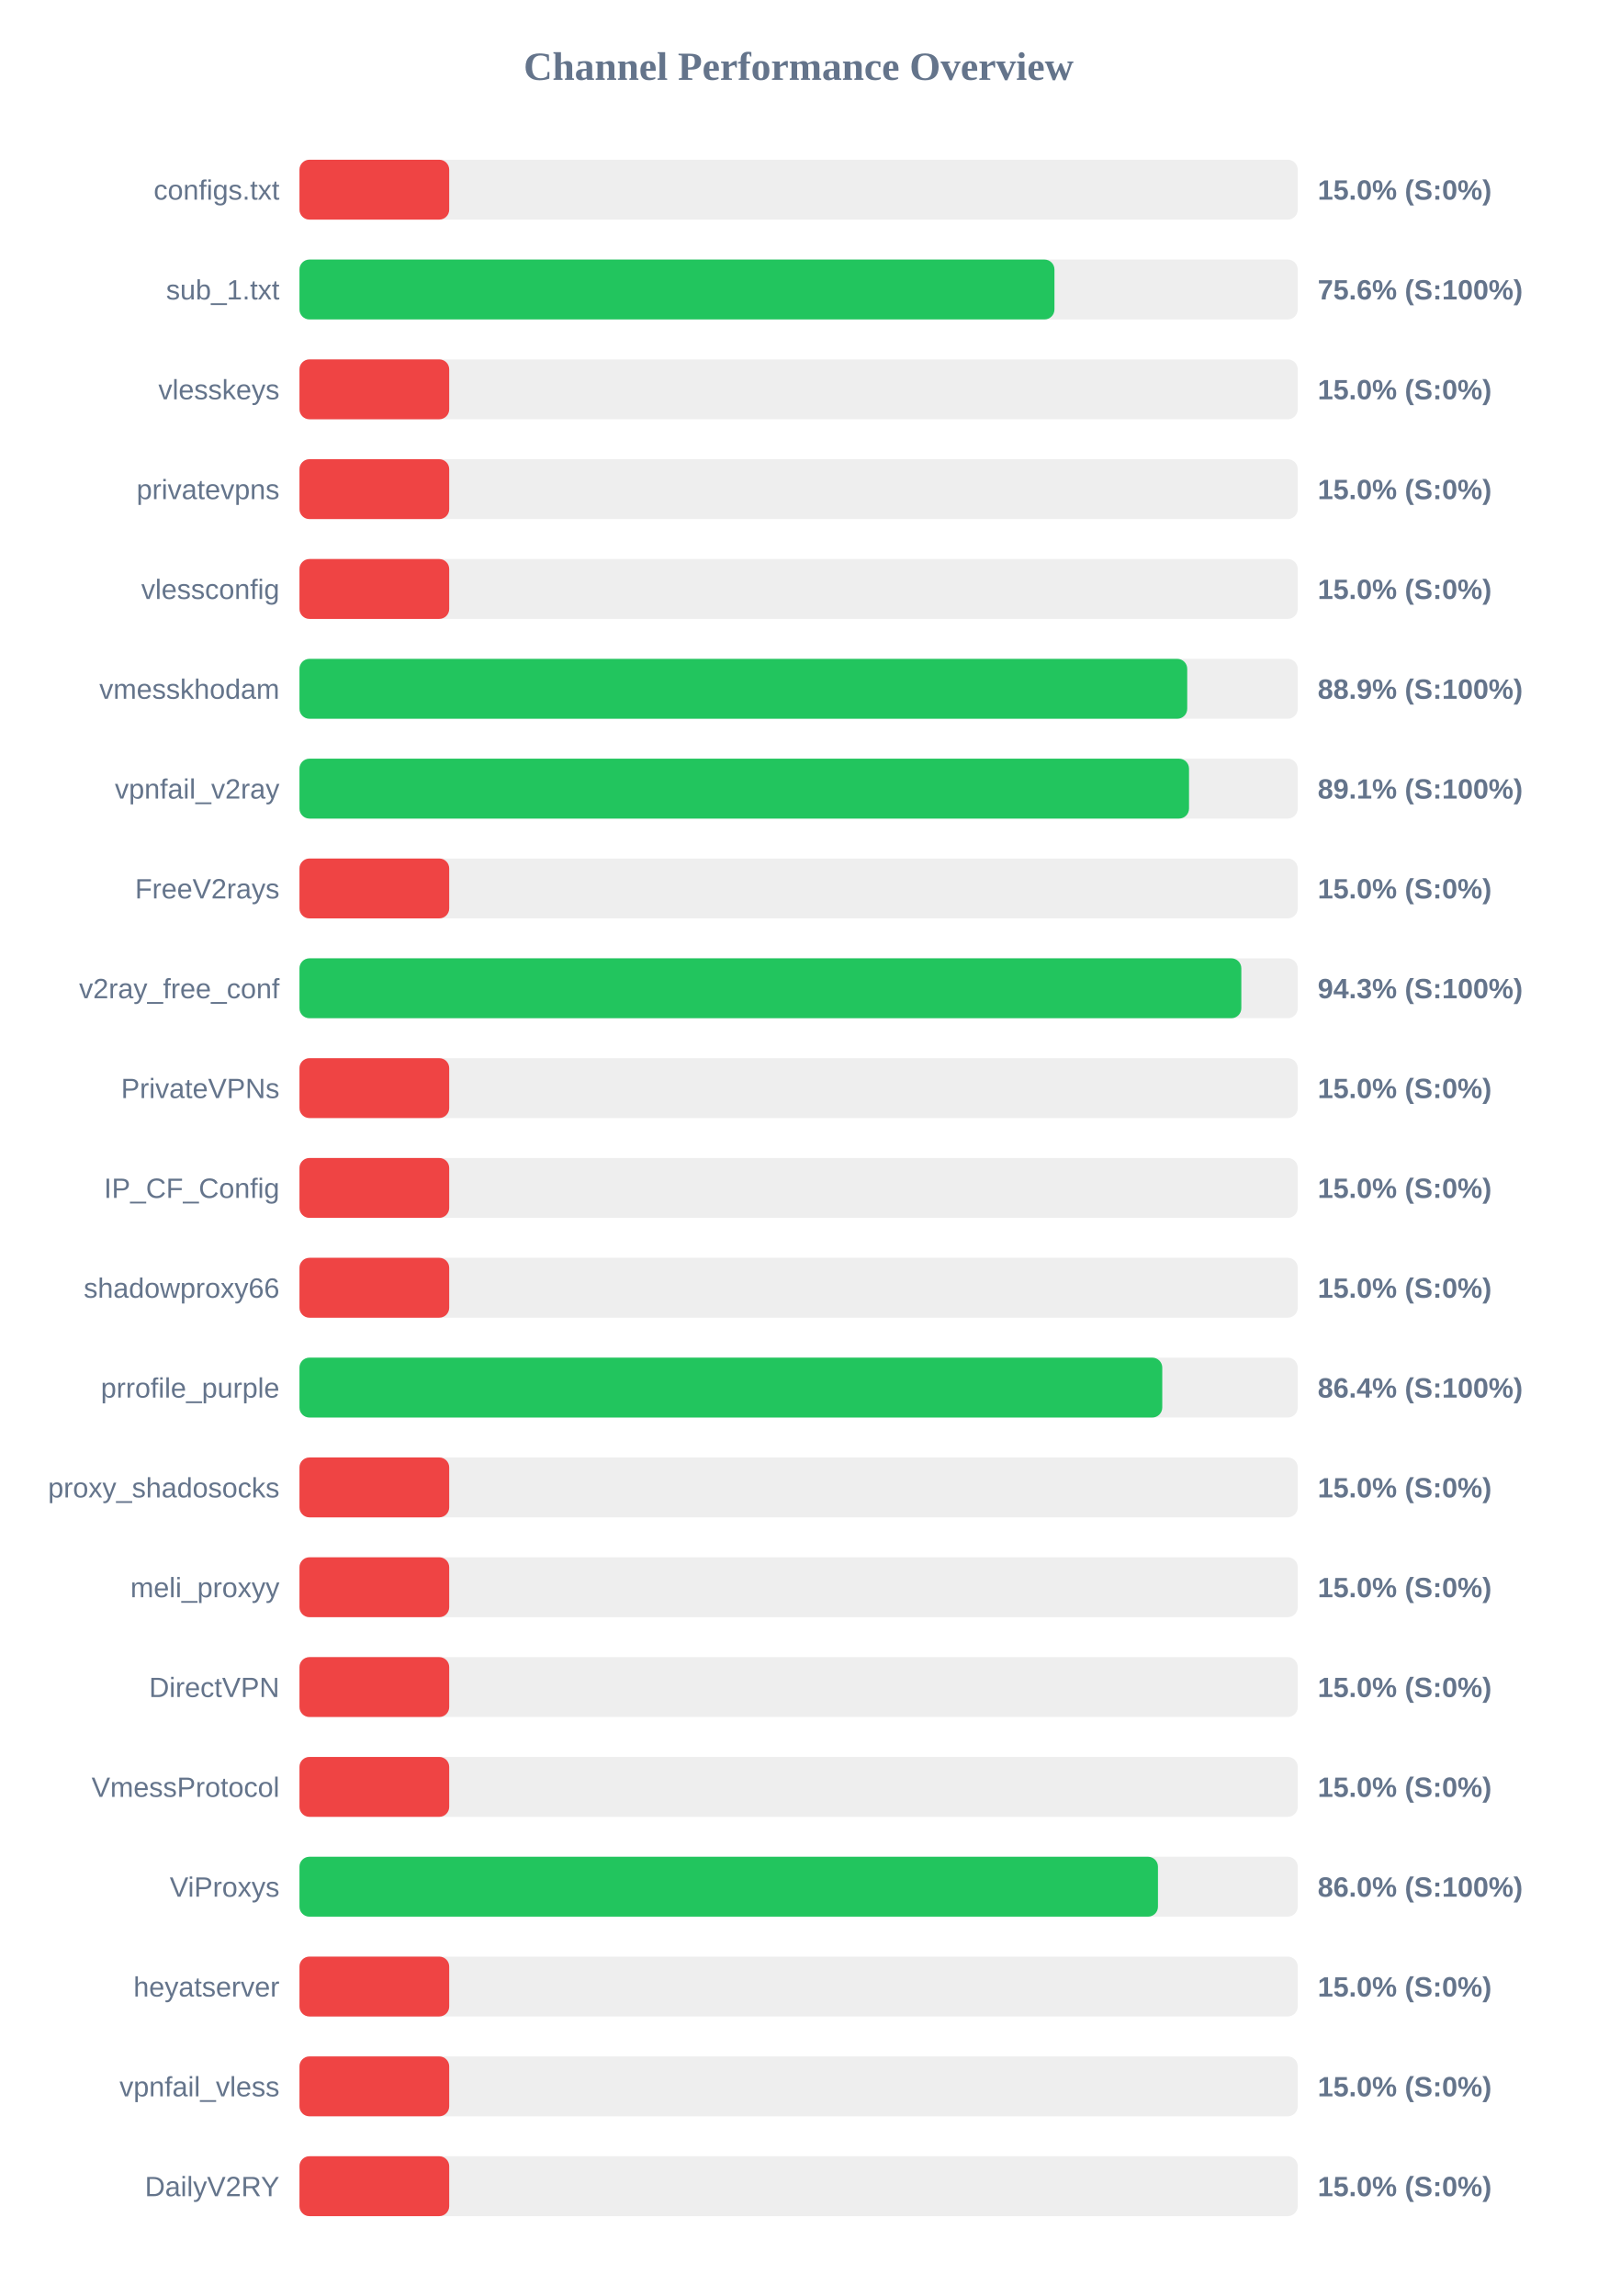
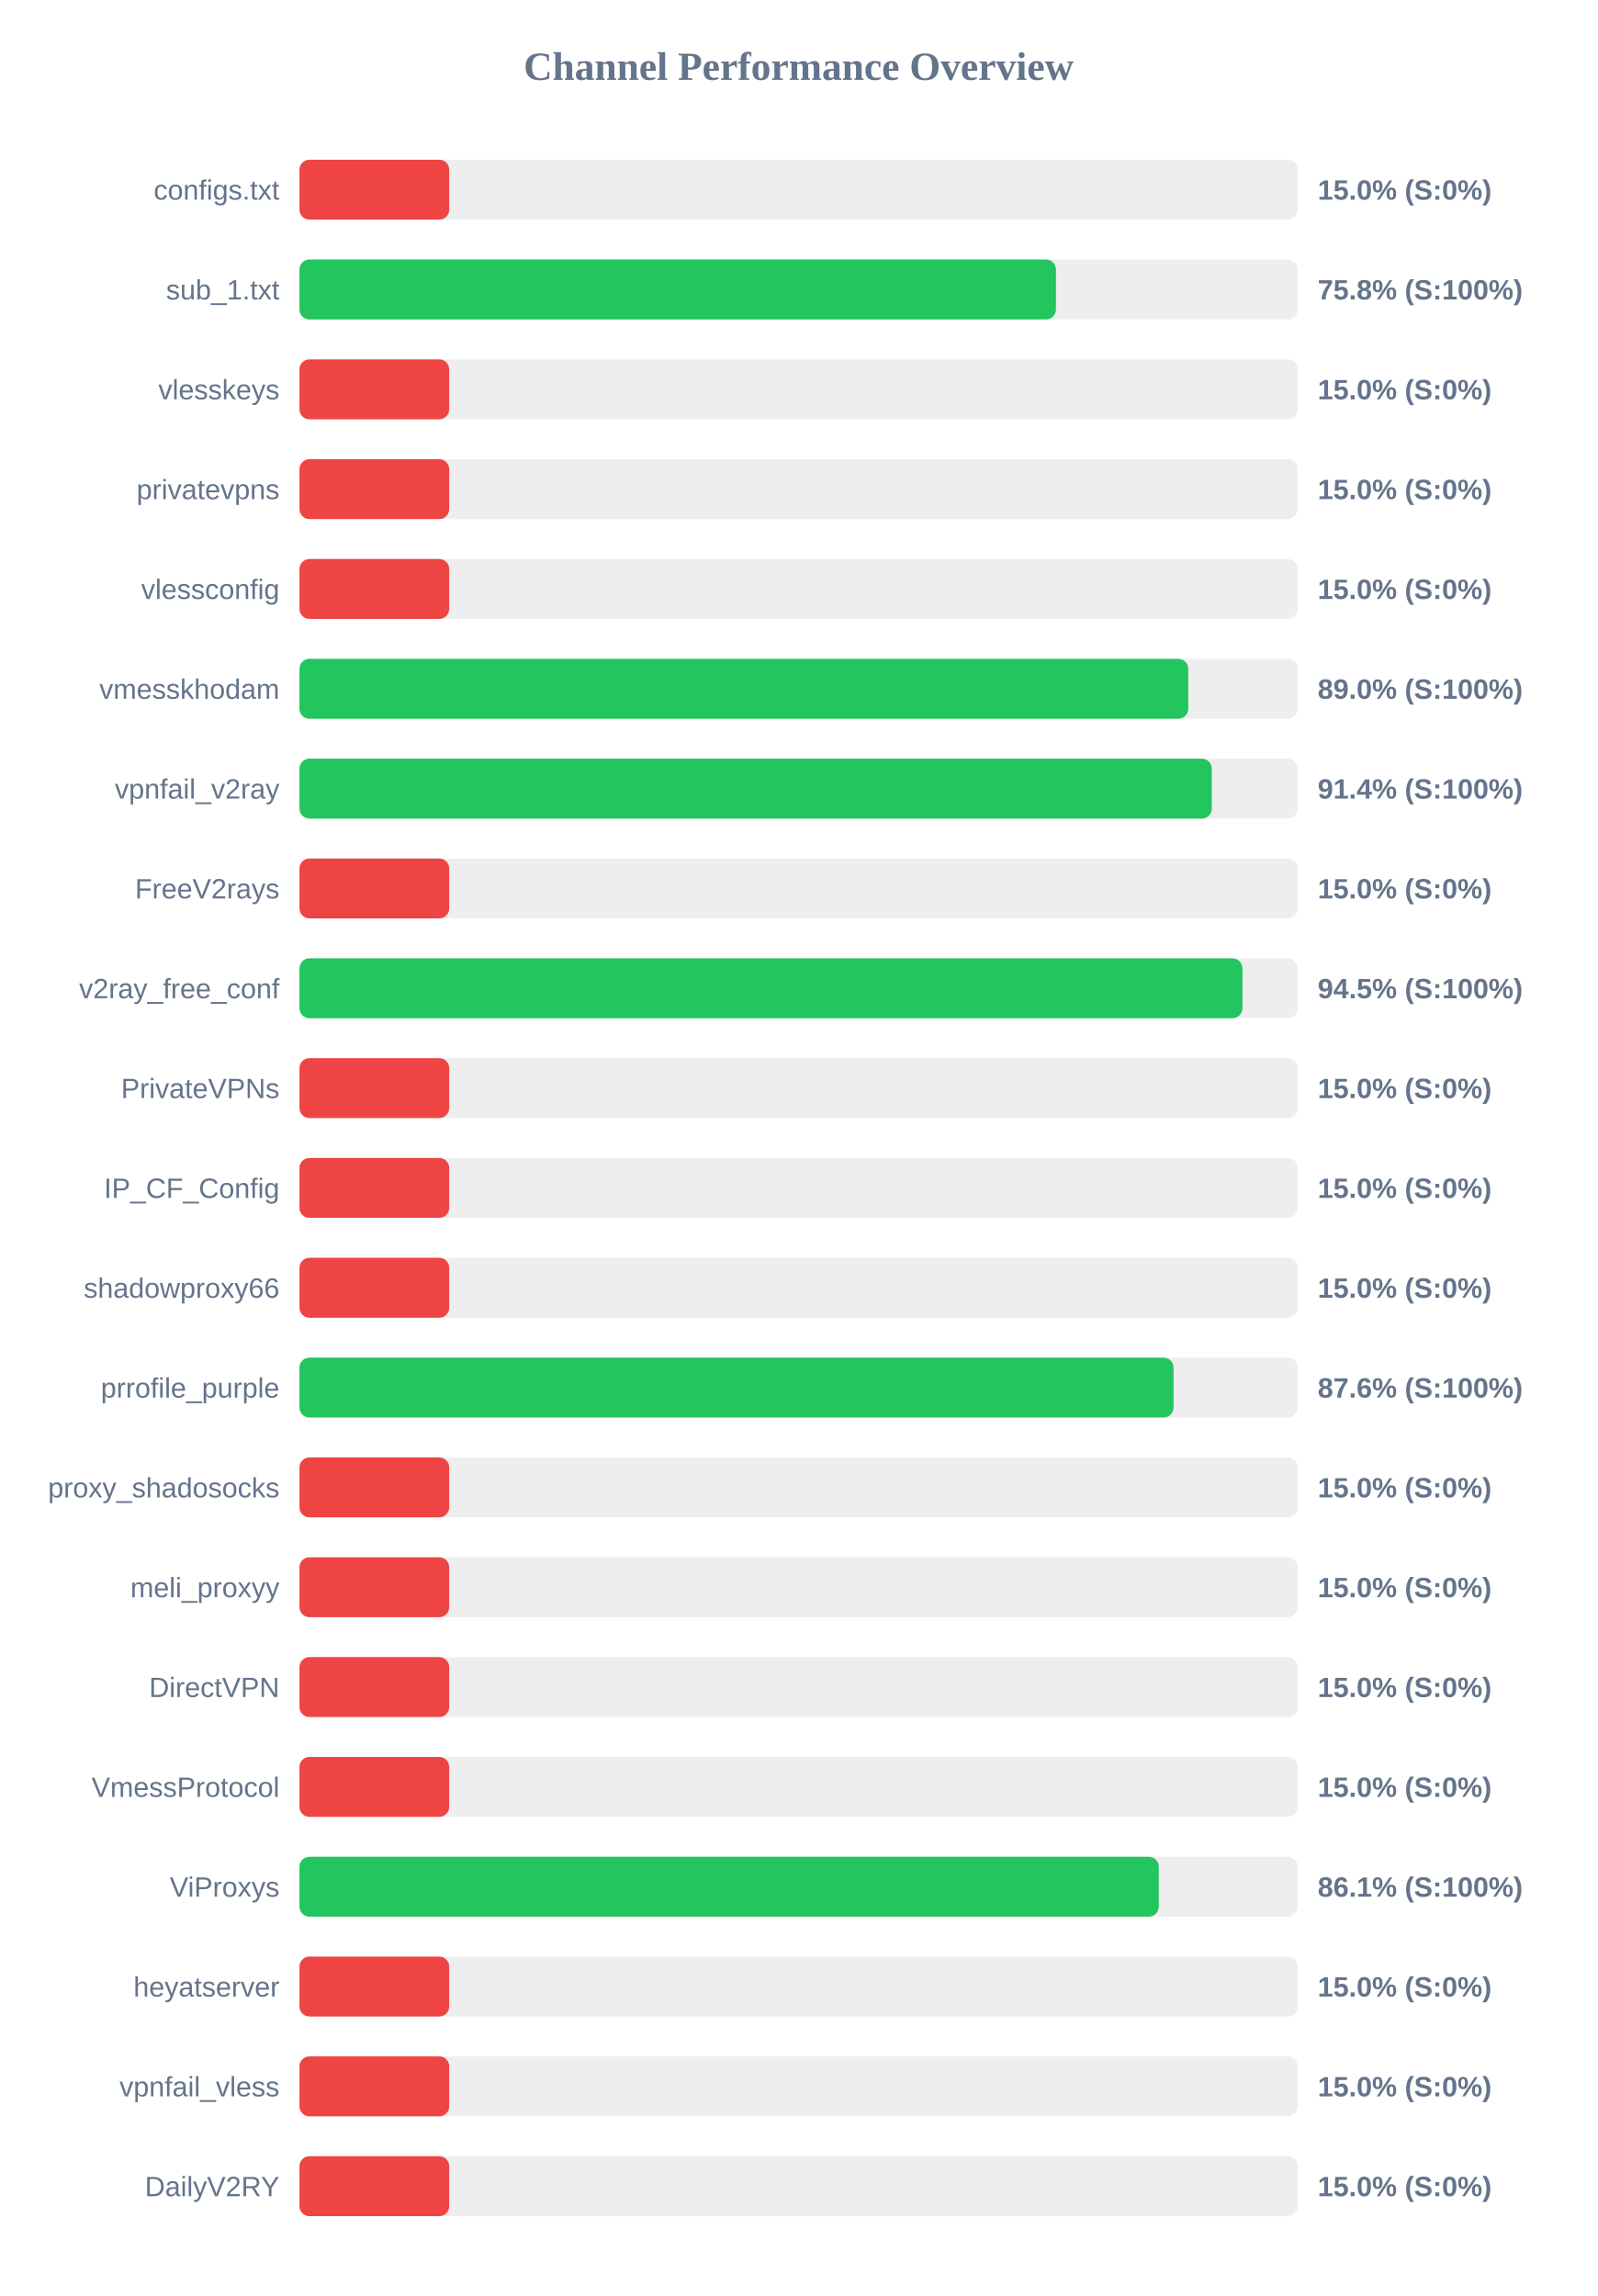
<svg xmlns="http://www.w3.org/2000/svg" width="800" height="1150" version="1.1">
  <style>
        .row { font: 14px Arial; fill: #64748b; }
        .score { font: bold 14px Arial; fill: #64748b; }
    </style>
  <text x="400" y="40" text-anchor="middle" font-size="20px" font-weight="bold" fill="#64748b">Channel Performance Overview</text>
  <rect x="150" y="80" width="500" height="30" fill="#eee" rx="5" />
  <rect x="150" y="80" width="75.0" height="30" fill="#ef4444" rx="5" />
  <text x="140" y="100" text-anchor="end" class="row">configs.txt</text>
  <text x="660" y="100" text-anchor="start" class="score">15.0% (S:0%)</text>
  <rect x="150" y="130" width="500" height="30" fill="#eee" rx="5" />
-   <rect x="150" y="130" width="378.15" height="30" fill="#22c55e" rx="5" />
+   <rect x="150" y="130" width="378.9" height="30" fill="#22c55e" rx="5" />
  <text x="140" y="150" text-anchor="end" class="row">sub_1.txt</text>
-   <text x="660" y="150" text-anchor="start" class="score">75.6% (S:100%)</text>
+   <text x="660" y="150" text-anchor="start" class="score">75.8% (S:100%)</text>
  <rect x="150" y="180" width="500" height="30" fill="#eee" rx="5" />
  <rect x="150" y="180" width="75.0" height="30" fill="#ef4444" rx="5" />
  <text x="140" y="200" text-anchor="end" class="row">vlesskeys</text>
  <text x="660" y="200" text-anchor="start" class="score">15.0% (S:0%)</text>
  <rect x="150" y="230" width="500" height="30" fill="#eee" rx="5" />
  <rect x="150" y="230" width="75.0" height="30" fill="#ef4444" rx="5" />
  <text x="140" y="250" text-anchor="end" class="row">privatevpns</text>
  <text x="660" y="250" text-anchor="start" class="score">15.0% (S:0%)</text>
  <rect x="150" y="280" width="500" height="30" fill="#eee" rx="5" />
  <rect x="150" y="280" width="75.0" height="30" fill="#ef4444" rx="5" />
  <text x="140" y="300" text-anchor="end" class="row">vlessconfig</text>
  <text x="660" y="300" text-anchor="start" class="score">15.0% (S:0%)</text>
  <rect x="150" y="330" width="500" height="30" fill="#eee" rx="5" />
-   <rect x="150" y="330" width="444.65" height="30" fill="#22c55e" rx="5" />
+   <rect x="150" y="330" width="445.15" height="30" fill="#22c55e" rx="5" />
  <text x="140" y="350" text-anchor="end" class="row">vmesskhodam</text>
-   <text x="660" y="350" text-anchor="start" class="score">88.9% (S:100%)</text>
+   <text x="660" y="350" text-anchor="start" class="score">89.0% (S:100%)</text>
  <rect x="150" y="380" width="500" height="30" fill="#eee" rx="5" />
-   <rect x="150" y="380" width="445.55" height="30" fill="#22c55e" rx="5" />
+   <rect x="150" y="380" width="456.95" height="30" fill="#22c55e" rx="5" />
  <text x="140" y="400" text-anchor="end" class="row">vpnfail_v2ray</text>
-   <text x="660" y="400" text-anchor="start" class="score">89.1% (S:100%)</text>
+   <text x="660" y="400" text-anchor="start" class="score">91.4% (S:100%)</text>
  <rect x="150" y="430" width="500" height="30" fill="#eee" rx="5" />
  <rect x="150" y="430" width="75.0" height="30" fill="#ef4444" rx="5" />
  <text x="140" y="450" text-anchor="end" class="row">FreeV2rays</text>
  <text x="660" y="450" text-anchor="start" class="score">15.0% (S:0%)</text>
  <rect x="150" y="480" width="500" height="30" fill="#eee" rx="5" />
-   <rect x="150" y="480" width="471.75" height="30" fill="#22c55e" rx="5" />
+   <rect x="150" y="480" width="472.3" height="30" fill="#22c55e" rx="5" />
  <text x="140" y="500" text-anchor="end" class="row">v2ray_free_conf</text>
-   <text x="660" y="500" text-anchor="start" class="score">94.3% (S:100%)</text>
+   <text x="660" y="500" text-anchor="start" class="score">94.5% (S:100%)</text>
  <rect x="150" y="530" width="500" height="30" fill="#eee" rx="5" />
  <rect x="150" y="530" width="75.0" height="30" fill="#ef4444" rx="5" />
  <text x="140" y="550" text-anchor="end" class="row">PrivateVPNs</text>
  <text x="660" y="550" text-anchor="start" class="score">15.0% (S:0%)</text>
  <rect x="150" y="580" width="500" height="30" fill="#eee" rx="5" />
  <rect x="150" y="580" width="75.0" height="30" fill="#ef4444" rx="5" />
  <text x="140" y="600" text-anchor="end" class="row">IP_CF_Config</text>
  <text x="660" y="600" text-anchor="start" class="score">15.0% (S:0%)</text>
  <rect x="150" y="630" width="500" height="30" fill="#eee" rx="5" />
  <rect x="150" y="630" width="75.0" height="30" fill="#ef4444" rx="5" />
  <text x="140" y="650" text-anchor="end" class="row">shadowproxy66</text>
  <text x="660" y="650" text-anchor="start" class="score">15.0% (S:0%)</text>
  <rect x="150" y="680" width="500" height="30" fill="#eee" rx="5" />
-   <rect x="150" y="680" width="432.15" height="30" fill="#22c55e" rx="5" />
+   <rect x="150" y="680" width="437.8" height="30" fill="#22c55e" rx="5" />
  <text x="140" y="700" text-anchor="end" class="row">prrofile_purple</text>
-   <text x="660" y="700" text-anchor="start" class="score">86.4% (S:100%)</text>
+   <text x="660" y="700" text-anchor="start" class="score">87.6% (S:100%)</text>
  <rect x="150" y="730" width="500" height="30" fill="#eee" rx="5" />
  <rect x="150" y="730" width="75.0" height="30" fill="#ef4444" rx="5" />
  <text x="140" y="750" text-anchor="end" class="row">proxy_shadosocks</text>
  <text x="660" y="750" text-anchor="start" class="score">15.0% (S:0%)</text>
  <rect x="150" y="780" width="500" height="30" fill="#eee" rx="5" />
  <rect x="150" y="780" width="75.0" height="30" fill="#ef4444" rx="5" />
  <text x="140" y="800" text-anchor="end" class="row">meli_proxyy</text>
  <text x="660" y="800" text-anchor="start" class="score">15.0% (S:0%)</text>
  <rect x="150" y="830" width="500" height="30" fill="#eee" rx="5" />
  <rect x="150" y="830" width="75.0" height="30" fill="#ef4444" rx="5" />
  <text x="140" y="850" text-anchor="end" class="row">DirectVPN</text>
  <text x="660" y="850" text-anchor="start" class="score">15.0% (S:0%)</text>
  <rect x="150" y="880" width="500" height="30" fill="#eee" rx="5" />
  <rect x="150" y="880" width="75.0" height="30" fill="#ef4444" rx="5" />
  <text x="140" y="900" text-anchor="end" class="row">VmessProtocol</text>
  <text x="660" y="900" text-anchor="start" class="score">15.0% (S:0%)</text>
  <rect x="150" y="930" width="500" height="30" fill="#eee" rx="5" />
-   <rect x="150" y="930" width="430.0" height="30" fill="#22c55e" rx="5" />
+   <rect x="150" y="930" width="430.4" height="30" fill="#22c55e" rx="5" />
  <text x="140" y="950" text-anchor="end" class="row">ViProxys</text>
-   <text x="660" y="950" text-anchor="start" class="score">86.0% (S:100%)</text>
+   <text x="660" y="950" text-anchor="start" class="score">86.1% (S:100%)</text>
  <rect x="150" y="980" width="500" height="30" fill="#eee" rx="5" />
  <rect x="150" y="980" width="75.0" height="30" fill="#ef4444" rx="5" />
  <text x="140" y="1000" text-anchor="end" class="row">heyatserver</text>
  <text x="660" y="1000" text-anchor="start" class="score">15.0% (S:0%)</text>
  <rect x="150" y="1030" width="500" height="30" fill="#eee" rx="5" />
  <rect x="150" y="1030" width="75.0" height="30" fill="#ef4444" rx="5" />
  <text x="140" y="1050" text-anchor="end" class="row">vpnfail_vless</text>
  <text x="660" y="1050" text-anchor="start" class="score">15.0% (S:0%)</text>
  <rect x="150" y="1080" width="500" height="30" fill="#eee" rx="5" />
  <rect x="150" y="1080" width="75.0" height="30" fill="#ef4444" rx="5" />
  <text x="140" y="1100" text-anchor="end" class="row">DailyV2RY</text>
  <text x="660" y="1100" text-anchor="start" class="score">15.0% (S:0%)</text>
</svg>
